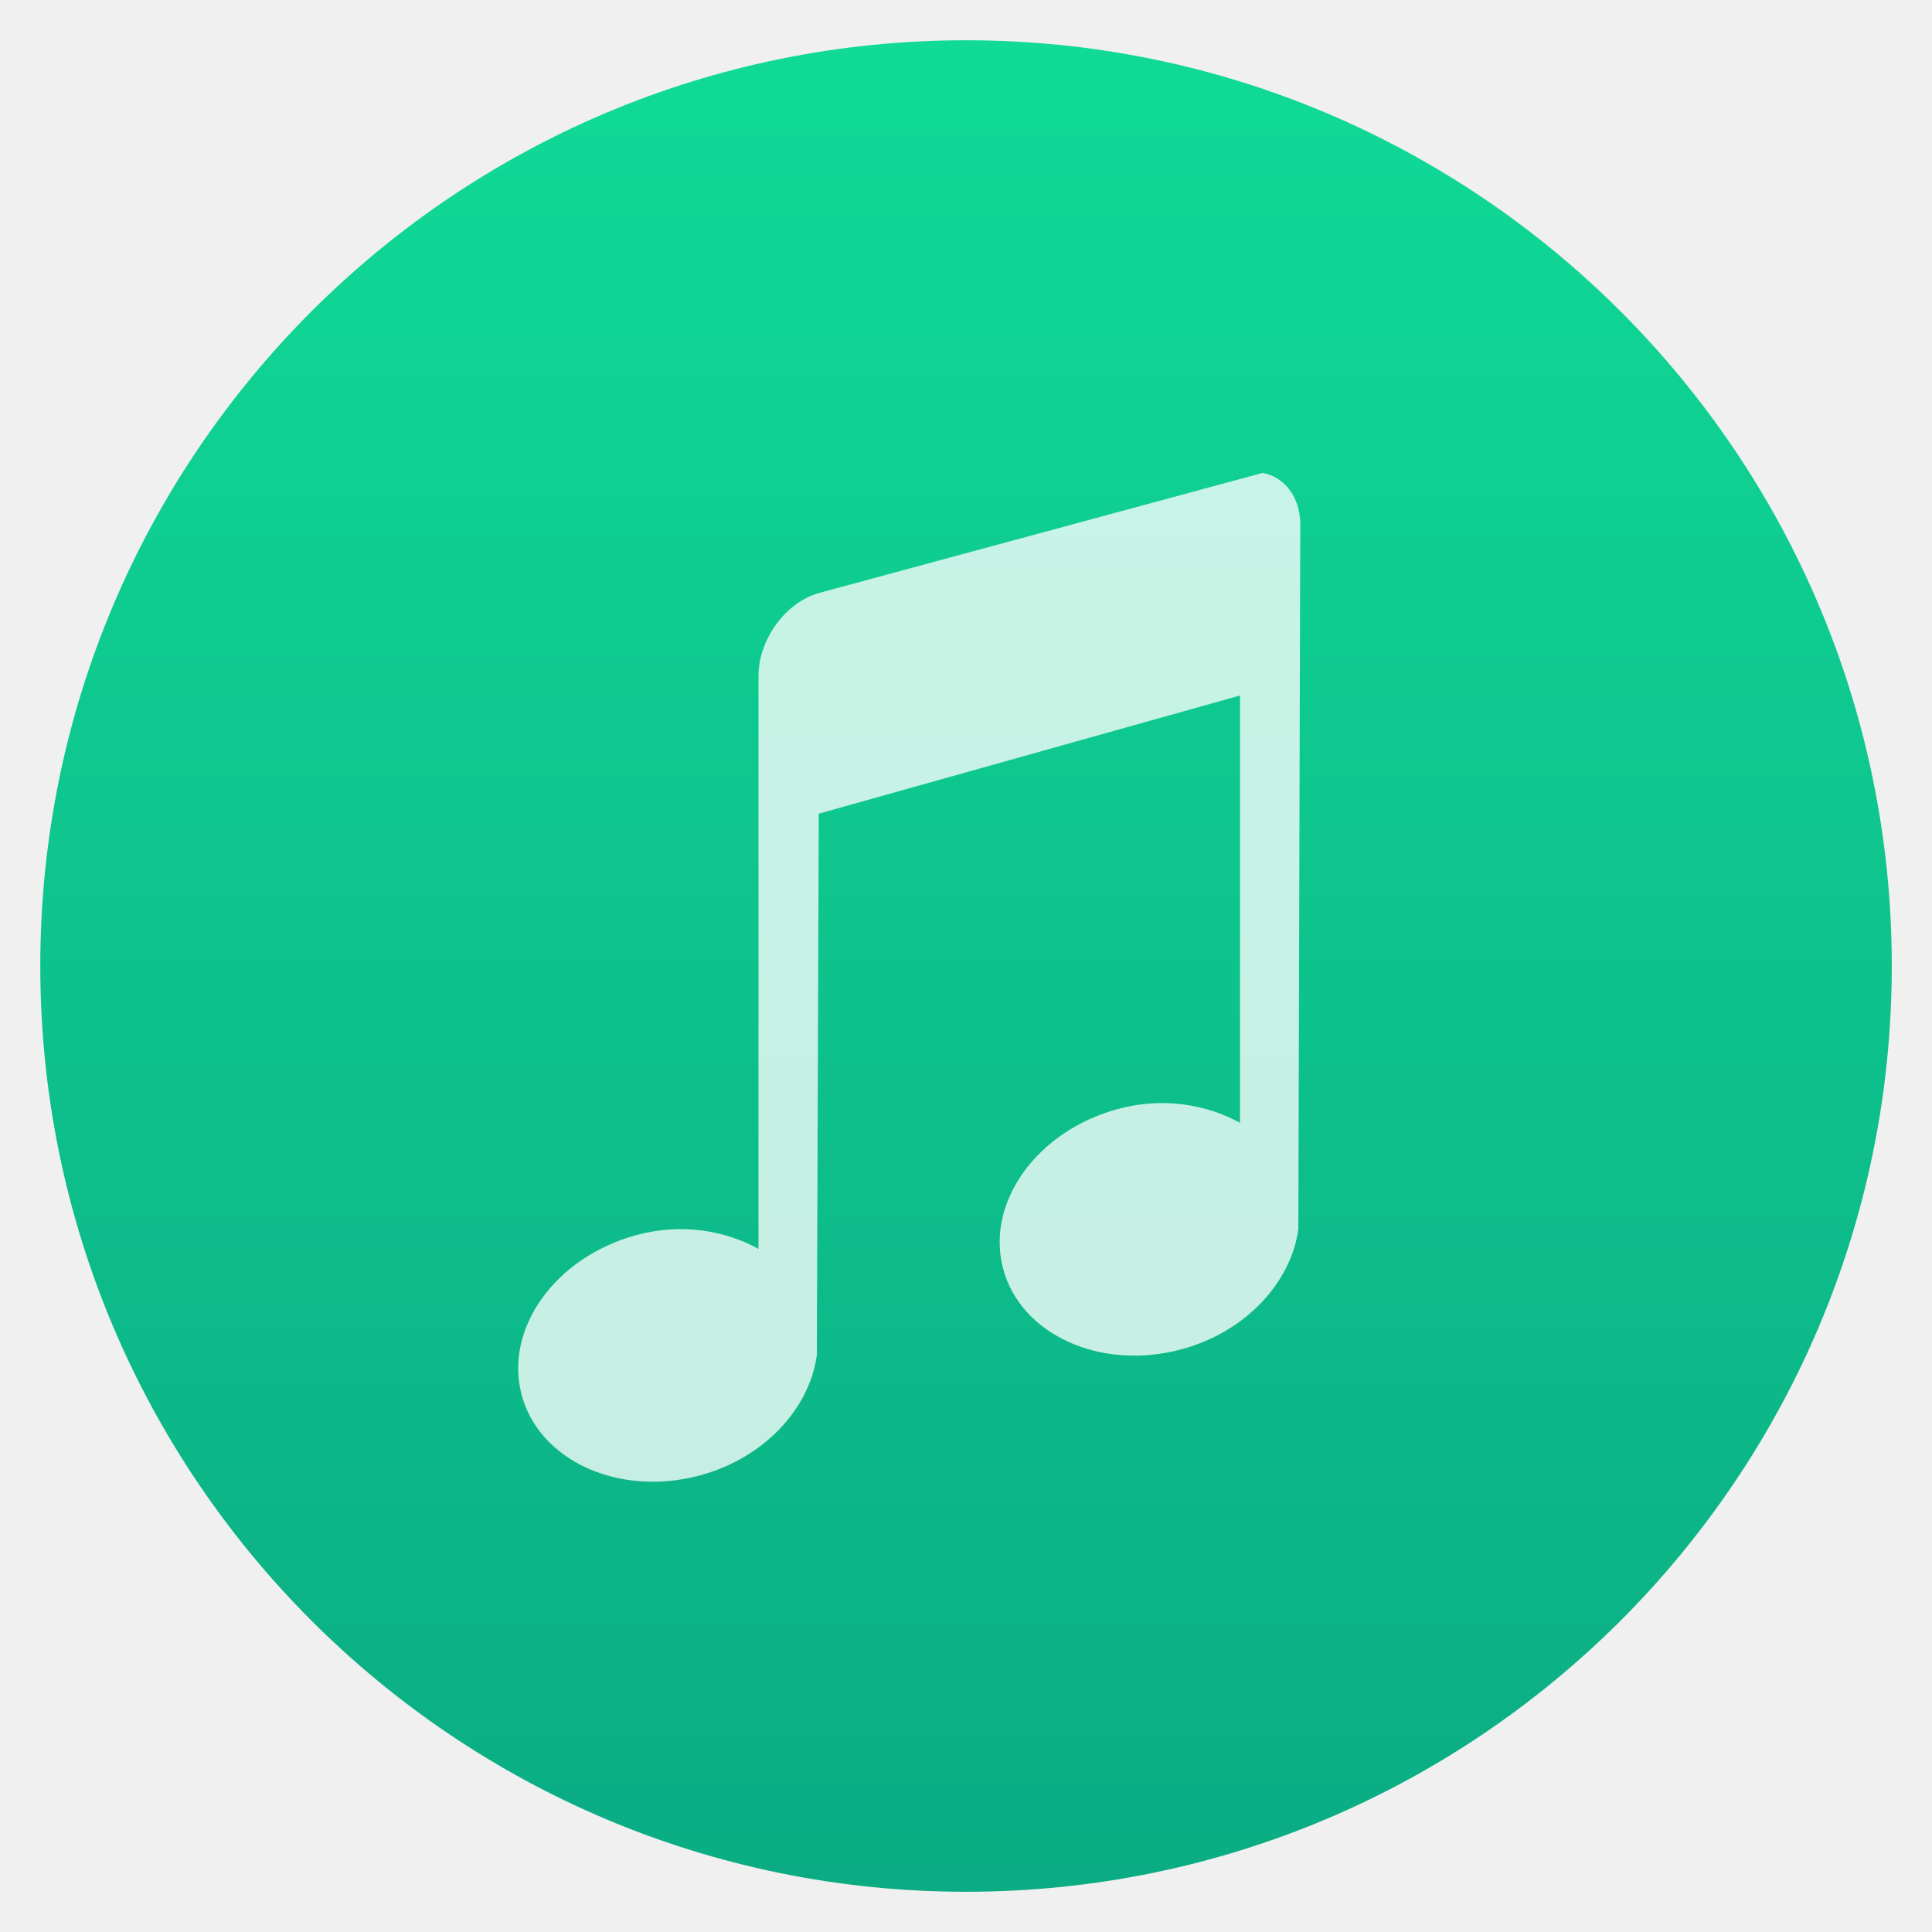
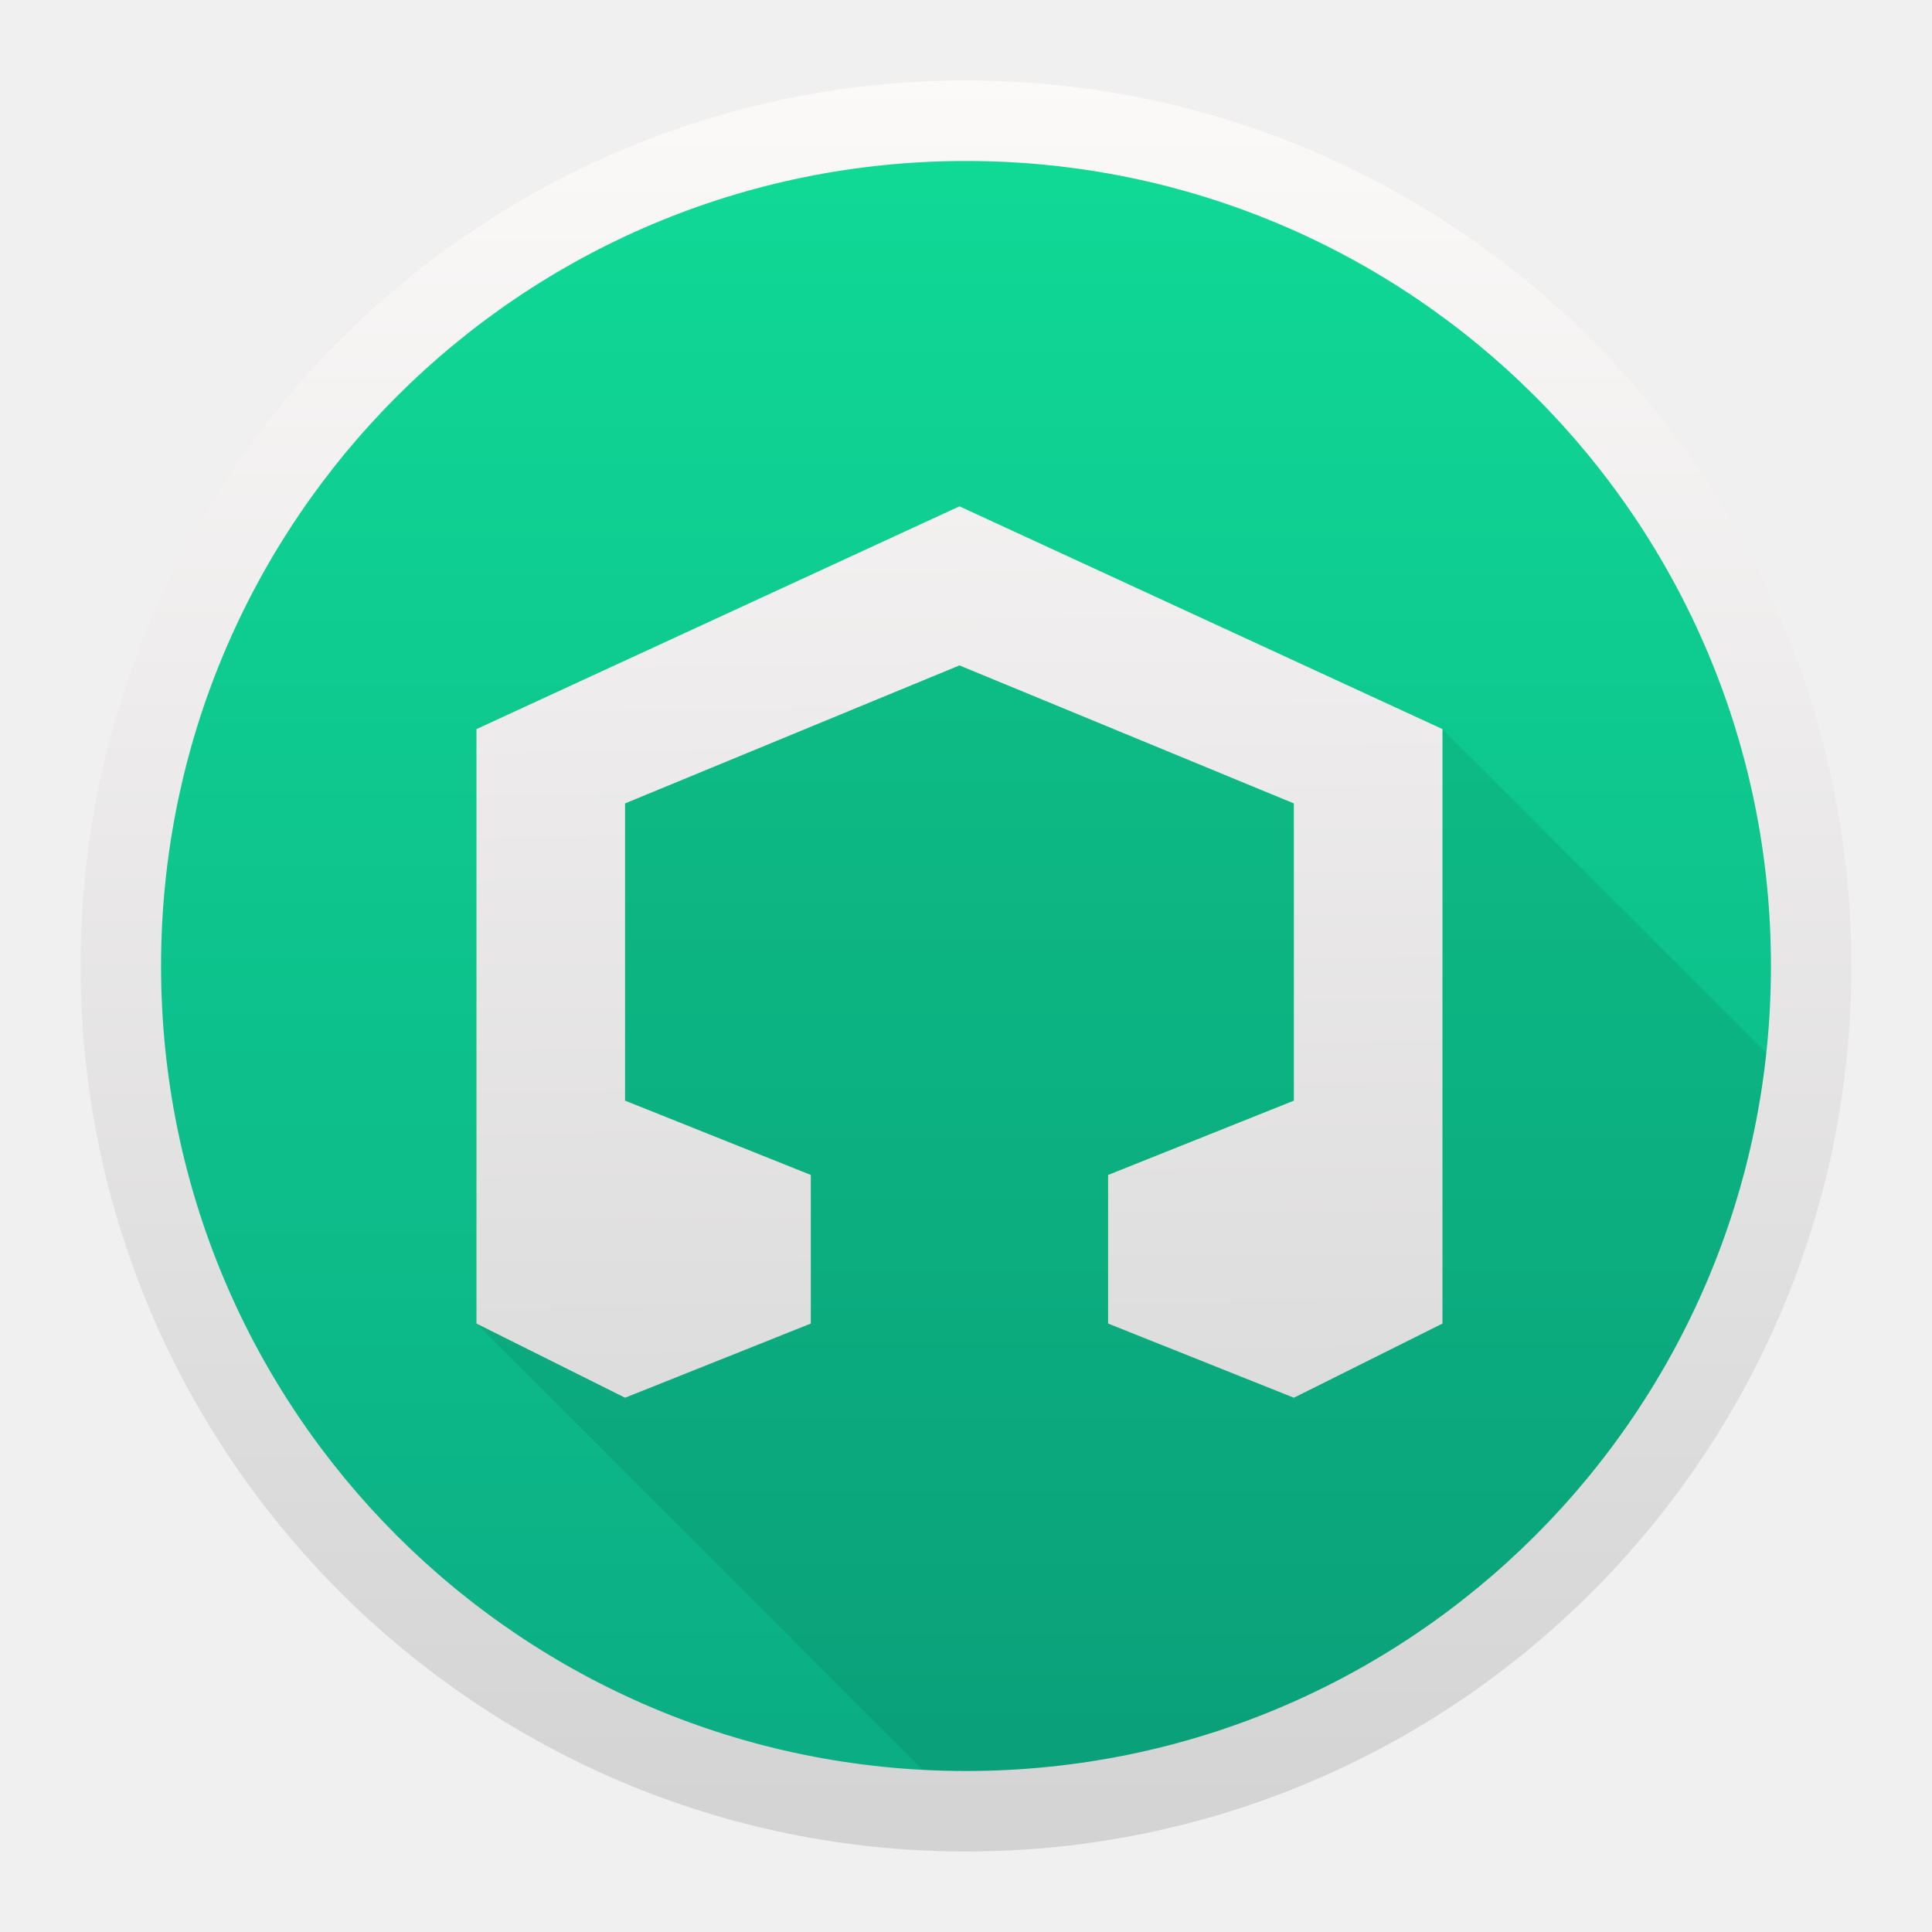
<svg xmlns="http://www.w3.org/2000/svg" xmlns:ns2="http://www.openswatchbook.org/uri/2009/osb" xmlns:xlink="http://www.w3.org/1999/xlink" width="48" height="48" id="svg5453" version="1.1">
  <defs id="defs5455">
    <linearGradient id="linearGradient8311-06">
-       <stop id="stop8313-6" style="stop-color:#a9a3d4;stop-opacity:1" offset="0" />
-       <stop offset="0.47" style="stop-color:#87baff;stop-opacity:1" id="stop4462" />
-       <stop id="stop8315-2" style="stop-color:#89ec85;stop-opacity:1" offset="1" />
-     </linearGradient>
-     <linearGradient gradientUnits="userSpaceOnUse" y2="23.5" x2="47" y1="23.5" x1="0" id="linearGradient4460" xlink:href="#linearGradient8311-06" />
-     <linearGradient id="linearGradient4207" ns2:paint="gradient">
-       <stop style="stop-color:#3498db;stop-opacity:1;" offset="0" id="stop3371" />
-       <stop style="stop-color:#3498db;stop-opacity:0;" offset="1" id="stop3373" />
+       <stop offset="0" style="stop-color:#a9a3d4;stop-opacity:1" id="stop8313-6" />
+       <stop id="stop4462" style="stop-color:#87baff;stop-opacity:1" offset="0.47" />
+       <stop offset="1" style="stop-color:#89ec85;stop-opacity:1" id="stop8315-2" />
+     </linearGradient>
+     <linearGradient xlink:href="#linearGradient8311-06" id="linearGradient4460" x1="0" y1="23.5" x2="47" y2="23.5" gradientUnits="userSpaceOnUse" />
+     <linearGradient ns2:paint="gradient" id="linearGradient4207">
+       <stop id="stop3371" offset="0" style="stop-color:#3498db;stop-opacity:1;" />
+       <stop id="stop3373" offset="1" style="stop-color:#3498db;stop-opacity:0;" />
    </linearGradient>
    <linearGradient id="linearGradient8467-5">
-       <stop offset="0" style="stop-color:#d3d3d3;stop-opacity:1" id="stop8469-7" />
-       <stop offset="1" style="stop-color:#fcf9f9;stop-opacity:1" id="stop8471-0" />
-     </linearGradient>
-     <linearGradient gradientTransform="matrix(1.036666,0,0,1.036666,-14.65115,-19.55337)" gradientUnits="userSpaceOnUse" y2="516.798" x2="400.571" y1="546.798" x1="400.571" id="linearGradient4740" xlink:href="#linearGradient8467-7-3" />
-     <style id="current-color-scheme" type="text/css">.ColorScheme-Text {
-         color:#31363b;
-       }
-       .ColorScheme-Background{
-         color:#eff0f1;
-       }
-       .ColorScheme-ViewText {
-         color:#31363b;
-       }
-       .ColorScheme-ViewBackground{
-         color:#fcfcfc;
-       }
-       .ColorScheme-ViewHover {
-         color:#3daee9;
-       }
-       .ColorScheme-ViewFocus{
-         color:#3daee9;
-       }
-       .ColorScheme-ButtonText {
-         color:#31363b;
-       }
-       .ColorScheme-ButtonBackground{
-         color:#eff0f1;
-       }
-       .ColorScheme-ButtonHover {
-         color:#3daee9;
-       }
-       .ColorScheme-ButtonFocus{
-         color:#3daee9;
-       }</style>
-     <style id="current-color-scheme-8" type="text/css">.ColorScheme-Text {
-         color:#31363b;
-       }
-       .ColorScheme-Background{
-         color:#eff0f1;
-       }
-       .ColorScheme-ViewText {
-         color:#31363b;
-       }
-       .ColorScheme-ViewBackground{
-         color:#fcfcfc;
-       }
-       .ColorScheme-ViewHover {
-         color:#3daee9;
-       }
-       .ColorScheme-ViewFocus{
-         color:#3daee9;
-       }
-       .ColorScheme-ButtonText {
-         color:#31363b;
-       }
-       .ColorScheme-ButtonBackground{
-         color:#eff0f1;
-       }
-       .ColorScheme-ButtonHover {
-         color:#3daee9;
-       }
-       .ColorScheme-ButtonFocus{
-         color:#3daee9;
-       }</style>
-     <style id="current-color-scheme-7" type="text/css">.ColorScheme-Text {
-         color:#31363b;
-       }
-       .ColorScheme-Background{
-         color:#eff0f1;
-       }
-       .ColorScheme-ViewText {
-         color:#31363b;
-       }
-       .ColorScheme-ViewBackground{
-         color:#fcfcfc;
-       }
-       .ColorScheme-ViewHover {
-         color:#3daee9;
-       }
-       .ColorScheme-ViewFocus{
-         color:#3daee9;
-       }
-       .ColorScheme-ButtonText {
-         color:#31363b;
-       }
-       .ColorScheme-ButtonBackground{
-         color:#eff0f1;
-       }
-       .ColorScheme-ButtonHover {
-         color:#3daee9;
-       }
-       .ColorScheme-ButtonFocus{
-         color:#3daee9;
-       }</style>
-     <style id="current-color-scheme-0" type="text/css">.ColorScheme-Text {
-         color:#31363b;
-       }
-       .ColorScheme-Background{
-         color:#eff0f1;
-       }
-       .ColorScheme-ViewText {
-         color:#31363b;
-       }
-       .ColorScheme-ViewBackground{
-         color:#fcfcfc;
-       }
-       .ColorScheme-ViewHover {
-         color:#3daee9;
-       }
-       .ColorScheme-ViewFocus{
-         color:#3daee9;
-       }
-       .ColorScheme-ButtonText {
-         color:#31363b;
-       }
-       .ColorScheme-ButtonBackground{
-         color:#eff0f1;
-       }
-       .ColorScheme-ButtonHover {
-         color:#3daee9;
-       }
-       .ColorScheme-ButtonFocus{
-         color:#3daee9;
-       }</style>
-     <style id="current-color-scheme-8-6" type="text/css">.ColorScheme-Text {
-         color:#31363b;
-       }
-       .ColorScheme-Background{
-         color:#eff0f1;
-       }
-       .ColorScheme-ViewText {
-         color:#31363b;
-       }
-       .ColorScheme-ViewBackground{
-         color:#fcfcfc;
-       }
-       .ColorScheme-ViewHover {
-         color:#3daee9;
-       }
-       .ColorScheme-ViewFocus{
-         color:#3daee9;
-       }
-       .ColorScheme-ButtonText {
-         color:#31363b;
-       }
-       .ColorScheme-ButtonBackground{
-         color:#eff0f1;
-       }
-       .ColorScheme-ButtonHover {
-         color:#3daee9;
-       }
-       .ColorScheme-ButtonFocus{
-         color:#3daee9;
-       }</style>
-     <style id="current-color-scheme-7-6" type="text/css">.ColorScheme-Text {
-         color:#31363b;
-       }
-       .ColorScheme-Background{
-         color:#eff0f1;
-       }
-       .ColorScheme-ViewText {
-         color:#31363b;
-       }
-       .ColorScheme-ViewBackground{
-         color:#fcfcfc;
-       }
-       .ColorScheme-ViewHover {
-         color:#3daee9;
-       }
-       .ColorScheme-ViewFocus{
-         color:#3daee9;
-       }
-       .ColorScheme-ButtonText {
-         color:#31363b;
-       }
-       .ColorScheme-ButtonBackground{
-         color:#eff0f1;
-       }
-       .ColorScheme-ButtonHover {
-         color:#3daee9;
-       }
-       .ColorScheme-ButtonFocus{
-         color:#3daee9;
-       }</style>
-     <style id="current-color-scheme-4" type="text/css">.ColorScheme-Text {
-         color:#31363b;
-       }
-       .ColorScheme-Background{
-         color:#eff0f1;
-       }
-       .ColorScheme-ViewText {
-         color:#31363b;
-       }
-       .ColorScheme-ViewBackground{
-         color:#fcfcfc;
-       }
-       .ColorScheme-ViewHover {
-         color:#3daee9;
-       }
-       .ColorScheme-ViewFocus{
-         color:#3daee9;
-       }
-       .ColorScheme-ButtonText {
-         color:#31363b;
-       }
-       .ColorScheme-ButtonBackground{
-         color:#eff0f1;
-       }
-       .ColorScheme-ButtonHover {
-         color:#3daee9;
-       }
-       .ColorScheme-ButtonFocus{
-         color:#3daee9;
-       }</style>
-     <style id="current-color-scheme-8-0" type="text/css">.ColorScheme-Text {
-         color:#31363b;
-       }
-       .ColorScheme-Background{
-         color:#eff0f1;
-       }
-       .ColorScheme-ViewText {
-         color:#31363b;
-       }
-       .ColorScheme-ViewBackground{
-         color:#fcfcfc;
-       }
-       .ColorScheme-ViewHover {
-         color:#3daee9;
-       }
-       .ColorScheme-ViewFocus{
-         color:#3daee9;
-       }
-       .ColorScheme-ButtonText {
-         color:#31363b;
-       }
-       .ColorScheme-ButtonBackground{
-         color:#eff0f1;
-       }
-       .ColorScheme-ButtonHover {
-         color:#3daee9;
-       }
-       .ColorScheme-ButtonFocus{
-         color:#3daee9;
-       }</style>
-     <style id="current-color-scheme-7-7" type="text/css">.ColorScheme-Text {
+       <stop id="stop8469-7" style="stop-color:#d3d3d3;stop-opacity:1" offset="0" />
+       <stop id="stop8471-0" style="stop-color:#fcf9f9;stop-opacity:1" offset="1" />
+     </linearGradient>
+     <linearGradient xlink:href="#linearGradient8467-7-3" id="linearGradient4740" x1="400.571" y1="546.798" x2="400.571" y2="516.798" gradientUnits="userSpaceOnUse" gradientTransform="matrix(0.9465215,0,0,0.9465215,65.3273,37.21729)" />
+     <style type="text/css" id="current-color-scheme">.ColorScheme-Text {
+         color:#31363b;
+       }
+       .ColorScheme-Background{
+         color:#eff0f1;
+       }
+       .ColorScheme-ViewText {
+         color:#31363b;
+       }
+       .ColorScheme-ViewBackground{
+         color:#fcfcfc;
+       }
+       .ColorScheme-ViewHover {
+         color:#3daee9;
+       }
+       .ColorScheme-ViewFocus{
+         color:#3daee9;
+       }
+       .ColorScheme-ButtonText {
+         color:#31363b;
+       }
+       .ColorScheme-ButtonBackground{
+         color:#eff0f1;
+       }
+       .ColorScheme-ButtonHover {
+         color:#3daee9;
+       }
+       .ColorScheme-ButtonFocus{
+         color:#3daee9;
+       }</style>
+     <style type="text/css" id="current-color-scheme-8">.ColorScheme-Text {
+         color:#31363b;
+       }
+       .ColorScheme-Background{
+         color:#eff0f1;
+       }
+       .ColorScheme-ViewText {
+         color:#31363b;
+       }
+       .ColorScheme-ViewBackground{
+         color:#fcfcfc;
+       }
+       .ColorScheme-ViewHover {
+         color:#3daee9;
+       }
+       .ColorScheme-ViewFocus{
+         color:#3daee9;
+       }
+       .ColorScheme-ButtonText {
+         color:#31363b;
+       }
+       .ColorScheme-ButtonBackground{
+         color:#eff0f1;
+       }
+       .ColorScheme-ButtonHover {
+         color:#3daee9;
+       }
+       .ColorScheme-ButtonFocus{
+         color:#3daee9;
+       }</style>
+     <style type="text/css" id="current-color-scheme-7">.ColorScheme-Text {
+         color:#31363b;
+       }
+       .ColorScheme-Background{
+         color:#eff0f1;
+       }
+       .ColorScheme-ViewText {
+         color:#31363b;
+       }
+       .ColorScheme-ViewBackground{
+         color:#fcfcfc;
+       }
+       .ColorScheme-ViewHover {
+         color:#3daee9;
+       }
+       .ColorScheme-ViewFocus{
+         color:#3daee9;
+       }
+       .ColorScheme-ButtonText {
+         color:#31363b;
+       }
+       .ColorScheme-ButtonBackground{
+         color:#eff0f1;
+       }
+       .ColorScheme-ButtonHover {
+         color:#3daee9;
+       }
+       .ColorScheme-ButtonFocus{
+         color:#3daee9;
+       }</style>
+     <style type="text/css" id="current-color-scheme-0">.ColorScheme-Text {
+         color:#31363b;
+       }
+       .ColorScheme-Background{
+         color:#eff0f1;
+       }
+       .ColorScheme-ViewText {
+         color:#31363b;
+       }
+       .ColorScheme-ViewBackground{
+         color:#fcfcfc;
+       }
+       .ColorScheme-ViewHover {
+         color:#3daee9;
+       }
+       .ColorScheme-ViewFocus{
+         color:#3daee9;
+       }
+       .ColorScheme-ButtonText {
+         color:#31363b;
+       }
+       .ColorScheme-ButtonBackground{
+         color:#eff0f1;
+       }
+       .ColorScheme-ButtonHover {
+         color:#3daee9;
+       }
+       .ColorScheme-ButtonFocus{
+         color:#3daee9;
+       }</style>
+     <style type="text/css" id="current-color-scheme-8-6">.ColorScheme-Text {
+         color:#31363b;
+       }
+       .ColorScheme-Background{
+         color:#eff0f1;
+       }
+       .ColorScheme-ViewText {
+         color:#31363b;
+       }
+       .ColorScheme-ViewBackground{
+         color:#fcfcfc;
+       }
+       .ColorScheme-ViewHover {
+         color:#3daee9;
+       }
+       .ColorScheme-ViewFocus{
+         color:#3daee9;
+       }
+       .ColorScheme-ButtonText {
+         color:#31363b;
+       }
+       .ColorScheme-ButtonBackground{
+         color:#eff0f1;
+       }
+       .ColorScheme-ButtonHover {
+         color:#3daee9;
+       }
+       .ColorScheme-ButtonFocus{
+         color:#3daee9;
+       }</style>
+     <style type="text/css" id="current-color-scheme-7-6">.ColorScheme-Text {
+         color:#31363b;
+       }
+       .ColorScheme-Background{
+         color:#eff0f1;
+       }
+       .ColorScheme-ViewText {
+         color:#31363b;
+       }
+       .ColorScheme-ViewBackground{
+         color:#fcfcfc;
+       }
+       .ColorScheme-ViewHover {
+         color:#3daee9;
+       }
+       .ColorScheme-ViewFocus{
+         color:#3daee9;
+       }
+       .ColorScheme-ButtonText {
+         color:#31363b;
+       }
+       .ColorScheme-ButtonBackground{
+         color:#eff0f1;
+       }
+       .ColorScheme-ButtonHover {
+         color:#3daee9;
+       }
+       .ColorScheme-ButtonFocus{
+         color:#3daee9;
+       }</style>
+     <style type="text/css" id="current-color-scheme-4">.ColorScheme-Text {
+         color:#31363b;
+       }
+       .ColorScheme-Background{
+         color:#eff0f1;
+       }
+       .ColorScheme-ViewText {
+         color:#31363b;
+       }
+       .ColorScheme-ViewBackground{
+         color:#fcfcfc;
+       }
+       .ColorScheme-ViewHover {
+         color:#3daee9;
+       }
+       .ColorScheme-ViewFocus{
+         color:#3daee9;
+       }
+       .ColorScheme-ButtonText {
+         color:#31363b;
+       }
+       .ColorScheme-ButtonBackground{
+         color:#eff0f1;
+       }
+       .ColorScheme-ButtonHover {
+         color:#3daee9;
+       }
+       .ColorScheme-ButtonFocus{
+         color:#3daee9;
+       }</style>
+     <style type="text/css" id="current-color-scheme-8-0">.ColorScheme-Text {
+         color:#31363b;
+       }
+       .ColorScheme-Background{
+         color:#eff0f1;
+       }
+       .ColorScheme-ViewText {
+         color:#31363b;
+       }
+       .ColorScheme-ViewBackground{
+         color:#fcfcfc;
+       }
+       .ColorScheme-ViewHover {
+         color:#3daee9;
+       }
+       .ColorScheme-ViewFocus{
+         color:#3daee9;
+       }
+       .ColorScheme-ButtonText {
+         color:#31363b;
+       }
+       .ColorScheme-ButtonBackground{
+         color:#eff0f1;
+       }
+       .ColorScheme-ButtonHover {
+         color:#3daee9;
+       }
+       .ColorScheme-ButtonFocus{
+         color:#3daee9;
+       }</style>
+     <style type="text/css" id="current-color-scheme-7-7">.ColorScheme-Text {
        color:#31363b;
      }
      .ColorScheme-Background{
        color:#eff0f1;
      }
      .ColorScheme-ViewText {
        color:#31363b;
      }
      .ColorScheme-ViewBackground{
        color:#fcfcfc;
      }
      .ColorScheme-ViewHover {
        color:#3daee9;
      }
      .ColorScheme-ViewFocus{
        color:#3daee9;
      }
      .ColorScheme-ButtonText {
        color:#31363b;
      }
      .ColorScheme-ButtonBackground{
        color:#eff0f1;
      }
      .ColorScheme-ButtonHover {
        color:#3daee9;
      }
      .ColorScheme-ButtonFocus{
        color:#3daee9;
      }</style>
    <linearGradient id="linearGradient8467-7-3">
-       <stop offset="0" style="stop-color:#0bac83;stop-opacity:1" id="stop8469-4-0" />
-       <stop offset="1" style="stop-color:#10da96;stop-opacity:1" id="stop8471-7-5" />
-     </linearGradient>
+       <stop id="stop8469-4-0" style="stop-color:#0bac83;stop-opacity:1" offset="0" />
+       <stop id="stop8471-7-5" style="stop-color:#10da96;stop-opacity:1" offset="1" />
+     </linearGradient>
+     <linearGradient id="linearGradient3764" x1="1" x2="47" gradientUnits="userSpaceOnUse" gradientTransform="matrix(0,-0.6760869,0.6760869,0,375.9603,555.3759)">
+       <stop style="stop-color:#3f3f3f;stop-opacity:1" id="stop4193" />
+       <stop offset="1" style="stop-color:#494949;stop-opacity:1" id="stop4195" />
+     </linearGradient>
+     <linearGradient gradientUnits="userSpaceOnUse" y2="525.728" x2="445.163" y1="555.634" x1="445.163" id="linearGradient4324" xlink:href="#linearGradient8467-5" />
+     <linearGradient gradientUnits="userSpaceOnUse" y2="525.996" x2="444.68" y1="555.206" x1="444.948" id="linearGradient4326" xlink:href="#linearGradient8467-5" />
  </defs>
-   <g id="layer1" transform="translate(-384.5714,-499.798)">
-     <g transform="translate(392.244,-502.5166)" id="layer1-4">
-       <g transform="matrix(1.138587,0,0,1.138587,-3.456204,-142.8028)" id="g4413" style="stroke-width:1.317;stroke-miterlimit:4;stroke-dasharray:none">
-         <g id="g4312" transform="matrix(1.053938,0,0,1.053938,-0.9129872,-55.41166)">
-           <g transform="matrix(0.8333336,0,0,0.8333336,-408.2811,587.9022)" id="layer1-0">
-             <g transform="matrix(1.4791,0,0,1.4791,-147.1847,-273.0153)" id="layer1-8">
-               <g transform="translate(43.83549,8.82049)" id="g4358">
-                 <circle style="opacity:1;fill:url(#linearGradient4740);fill-opacity:1.0;stroke:none;stroke-width:1.5;stroke-linecap:round;stroke-linejoin:round;stroke-miterlimit:4;stroke-dasharray:none;stroke-opacity:1" id="path4175" cx="400.993" cy="531.874" r="15.55" />
-                 <path d="m 398.518,525.611 c -0.56,0.157 -1.011,0.782 -1.011,1.389 l 0,9.625 c -0.568,-0.311 -1.297,-0.437 -2.053,-0.231 -1.364,0.371 -2.219,1.571 -1.927,2.679 0.292,1.108 1.637,1.727 3.001,1.356 1.089,-0.296 1.839,-1.134 1.959,-2.018 l 0.032,-9.096 7.076,-1.985 0,7.178 c -0.568,-0.311 -1.297,-0.437 -2.053,-0.232 -1.364,0.371 -2.219,1.571 -1.927,2.679 0.292,1.108 1.637,1.727 3.001,1.356 1.089,-0.296 1.839,-1.134 1.959,-2.018 l 0.032,-11.842 c 0,-0.455 -0.269,-0.796 -0.632,-0.86 l -7.455,2.018 z" id="Music" style="opacity:0.9;fill:#ffffff;fill-opacity:0.848" />
-               </g>
+   <g transform="translate(-384.5714,-499.798)" id="layer1">
+     <g id="layer1-4" transform="translate(392.244,-502.5166)">
+       <g style="stroke-width:1.317;stroke-miterlimit:4;stroke-dasharray:none" id="g4413" transform="matrix(1.138587,0,0,1.138587,-3.456204,-142.8028)">
+         <g transform="matrix(1.053938,0,0,1.053938,-0.9129872,-55.41166)" id="g4312">
+           <g id="layer1-0" transform="matrix(0.8333336,0,0,0.8333336,-408.2811,587.9022)">
+             <g id="layer1-8" transform="matrix(1.4791,0,0,1.4791,-147.1847,-273.0153)">
+               <circle style="opacity:1;fill:url(#linearGradient4740);fill-opacity:1;stroke:none;stroke-width:1.5;stroke-linecap:round;stroke-linejoin:round;stroke-miterlimit:4;stroke-dasharray:none;stroke-opacity:1" id="path4175" cx="444.828" cy="540.695" r="14.198" />
+               <path style="fill:#000000;fill-opacity:0.078;fill-rule:nonzero;stroke:none" d="M 23.838 12.578 L 11.838 18.113 L 11.838 32.883 L 23.951 44.998 A 21 21 0 0 0 24 45 A 21 21 0 0 0 44.754 27.029 L 35.838 18.113 L 35.838 23.652 L 32.145 19.959 L 30.568 19.309 L 23.838 12.578 z " transform="matrix(0.6760869,0,0,0.6760869,428.602,524.4684)" id="path4394" />
+               <path id="circle4306" d="m 444.828,525.82 c -8.207,0 -14.873,6.668 -14.873,14.875 0,8.207 6.666,14.873 14.873,14.873 8.207,0 14.873,-6.666 14.873,-14.873 0,-8.207 -6.666,-14.875 -14.873,-14.875 z m 0,1.352 c 7.476,0 13.521,6.048 13.521,13.523 0,7.476 -6.046,13.521 -13.521,13.521 -7.476,0 -13.521,-6.046 -13.521,-13.521 0,-7.476 6.046,-13.523 13.521,-13.523 z" style="color:#000000;font-style:normal;font-variant:normal;font-weight:normal;font-stretch:normal;font-size:medium;line-height:normal;font-family:sans-serif;text-indent:0;text-align:start;text-decoration:none;text-decoration-line:none;text-decoration-style:solid;text-decoration-color:#000000;letter-spacing:normal;word-spacing:normal;text-transform:none;direction:ltr;block-progression:tb;writing-mode:lr-tb;baseline-shift:baseline;text-anchor:start;white-space:normal;clip-rule:nonzero;display:inline;overflow:visible;visibility:visible;opacity:1;isolation:auto;mix-blend-mode:normal;color-interpolation:sRGB;color-interpolation-filters:linearRGB;solid-color:#000000;solid-opacity:1;fill:url(#linearGradient4324);fill-opacity:1.0;fill-rule:nonzero;stroke:none;stroke-width:1.352;stroke-linecap:round;stroke-linejoin:round;stroke-miterlimit:4;stroke-dasharray:none;stroke-dashoffset:0;stroke-opacity:1;color-rendering:auto;image-rendering:auto;shape-rendering:auto;text-rendering:auto;enable-background:accumulate" />
+               <path id="path4227" style="opacity:1;fill:url(#linearGradient4326);fill-opacity:1;fill-rule:nonzero;stroke:none" d="m 444.718,532.973 -8.113,3.742 0,9.985 2.496,1.246 3.12,-1.246 0,-2.496 -3.12,-1.248 0,-4.993 5.617,-2.318 5.617,2.318 0,4.993 -3.12,1.248 0,2.496 3.12,1.246 2.496,-1.246 0,-9.985 m -8.113,-3.742" />
            </g>
          </g>
        </g>
      </g>
-       <g style="fill:url(#linearGradient4460);fill-opacity:1" transform="matrix(0.4879688,0,0,0.4879688,21.35672,1026.898)" id="g3" />
+       <g id="g3" transform="matrix(0.4879688,0,0,0.4879688,21.35672,1026.898)" style="fill:url(#linearGradient4460);fill-opacity:1" />
    </g>
  </g>
</svg>
